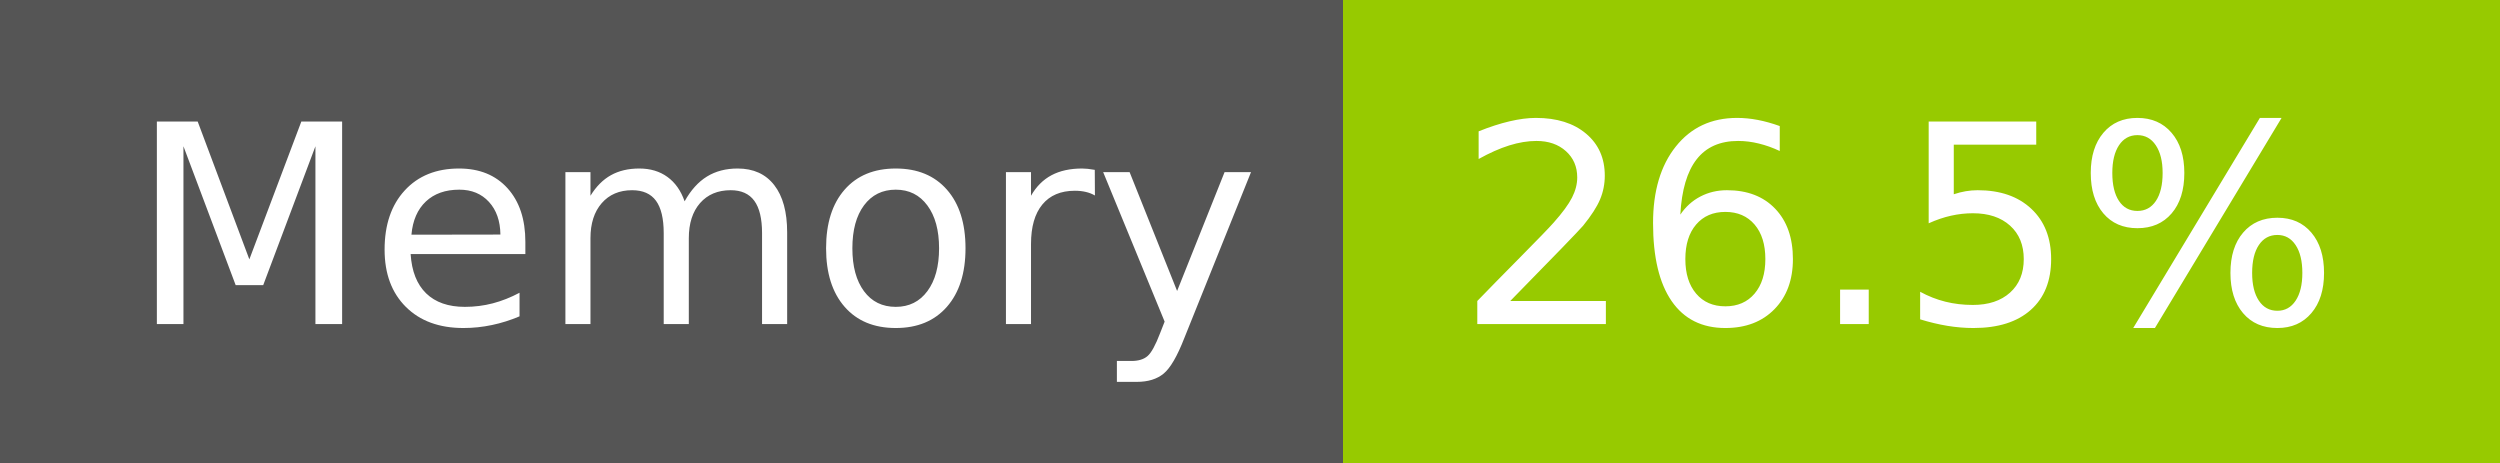
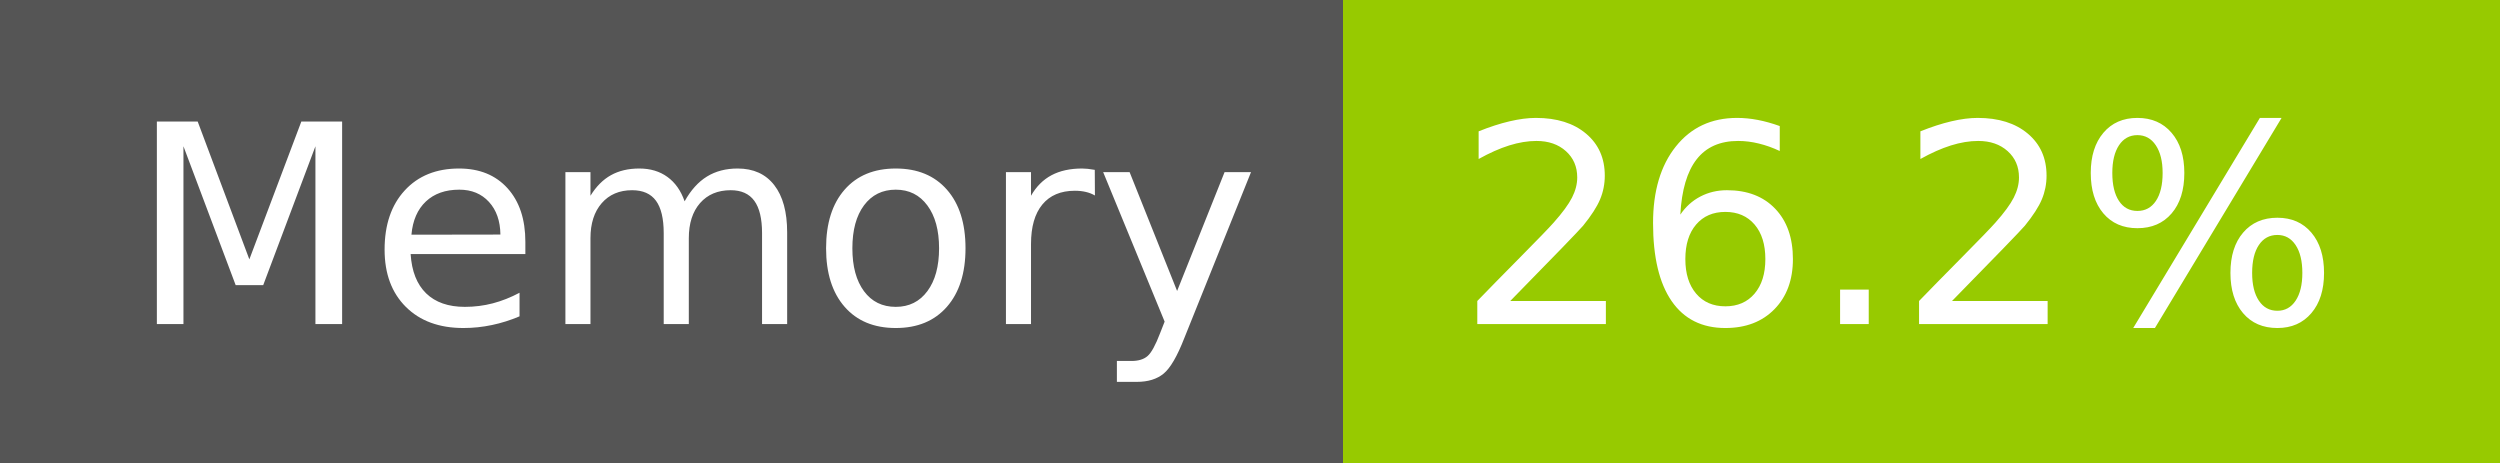
- <svg xmlns="http://www.w3.org/2000/svg" width="108" height="20" role="img" aria-label="Memory: 26.5%">
+ <svg xmlns="http://www.w3.org/2000/svg" width="108" height="20" role="img" aria-label="Memory: 26.2%">
  <g shape-rendering="crispEdges">
    <rect width="58" height="20" fill="#555" />
    <rect x="58" width="50" height="20" fill="#97ca00" />
  </g>
  <g fill="#fff" text-anchor="middle" font-family="Verdana,Geneva,DejaVu Sans,sans-serif" text-rendering="geometricPrecision" font-size="120">
    <text x="300" y="140" transform="scale(.1)" fill="#fff" textLength="466">Memory</text>
-     <text x="820" y="140" transform="scale(.1)" fill="#fff" textLength="390">26.5%</text>
+     <text x="820" y="140" transform="scale(.1)" fill="#fff" textLength="390">26.2%</text>
  </g>
</svg>
